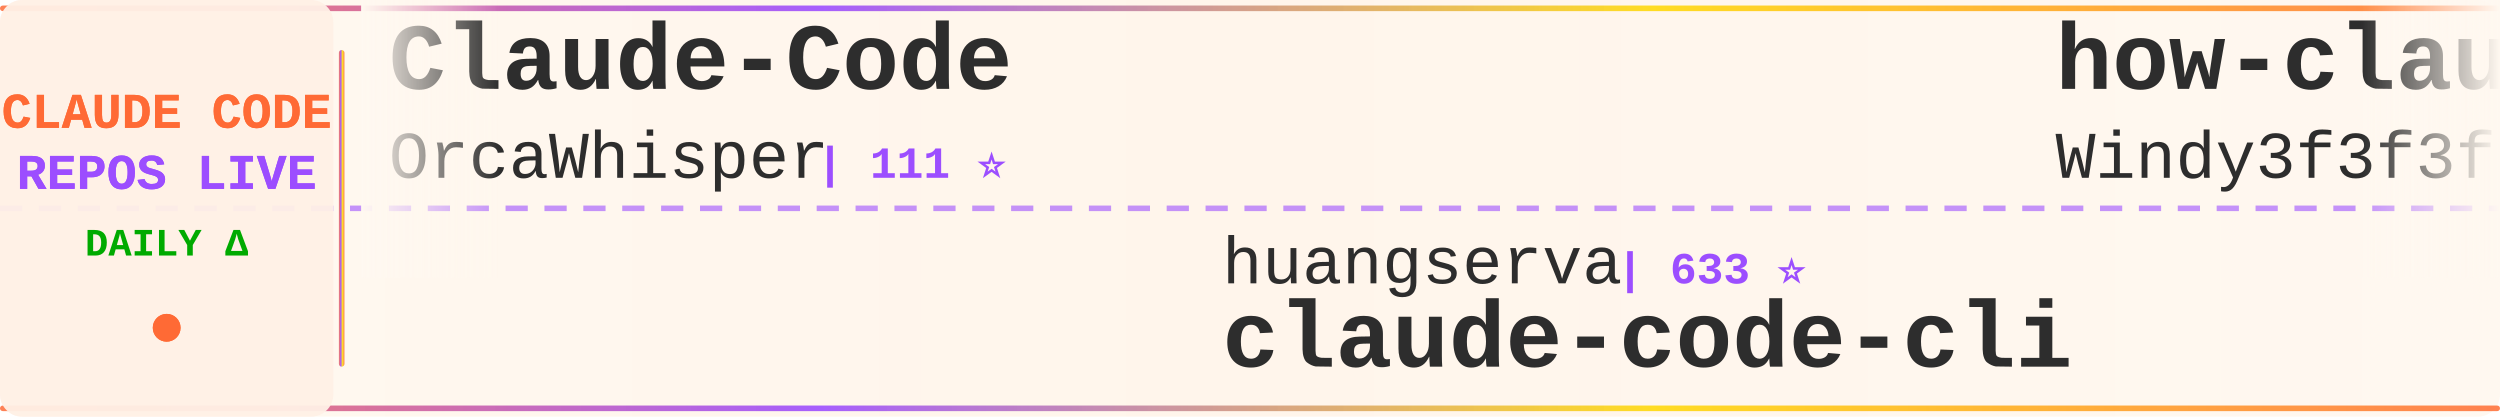
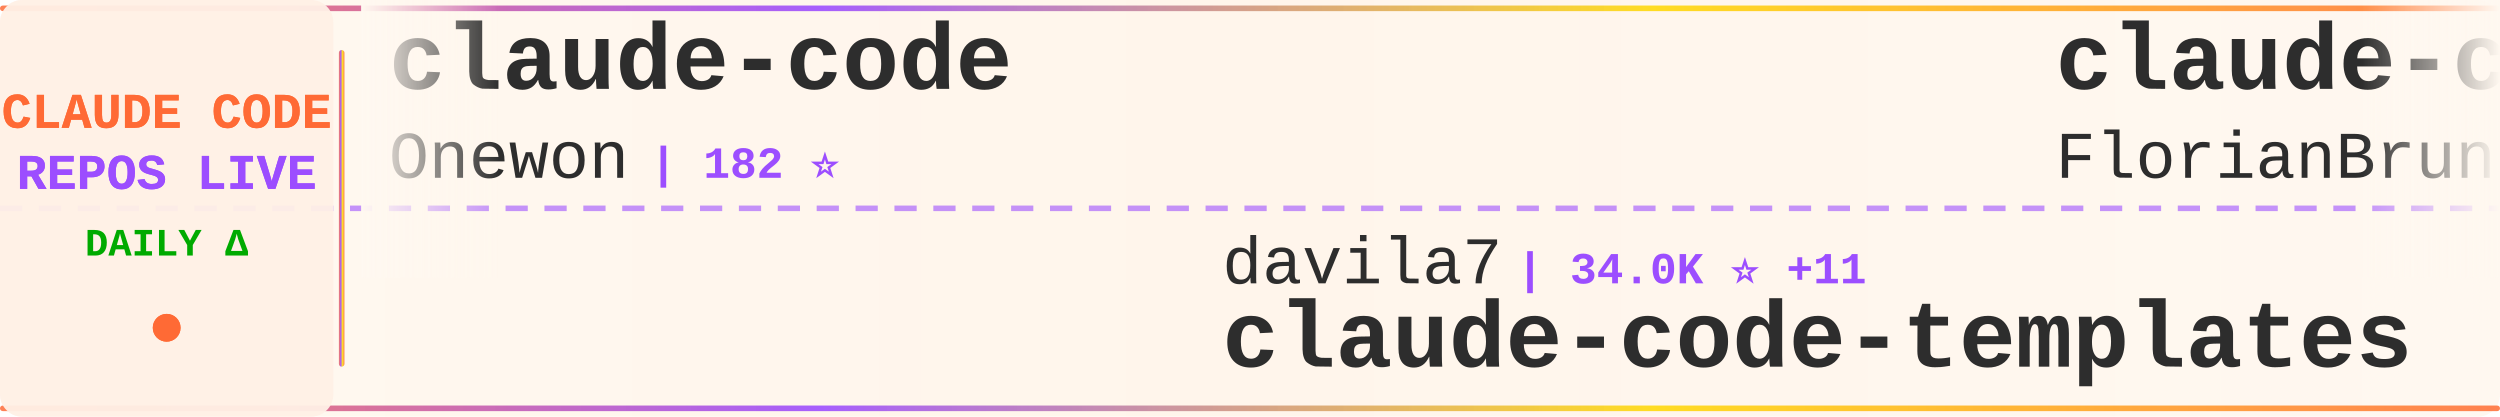
<svg xmlns="http://www.w3.org/2000/svg" width="900" height="150">
  <defs>
    <linearGradient id="tickerBg" x1="0%" y1="0%" x2="100%" y2="0%">
      <stop offset="0%" style="stop-color:#fff8f0;stop-opacity:0.98" />
      <stop offset="50%" style="stop-color:#fff5eb;stop-opacity:1" />
      <stop offset="100%" style="stop-color:#fff8f0;stop-opacity:0.98" />
    </linearGradient>
    <linearGradient id="borderGrad" x1="0%" y1="0%" x2="100%" y2="0%">
      <stop offset="0%" style="stop-color:#FF6B35;stop-opacity:0.85">
        <animate attributeName="stop-opacity" values="0.85;1;0.85" dur="2s" repeatCount="indefinite" />
      </stop>
      <stop offset="33%" style="stop-color:#9C4EFF;stop-opacity:0.9">
        <animate attributeName="stop-opacity" values="0.9;1;0.9" dur="2.2s" repeatCount="indefinite" />
      </stop>
      <stop offset="66%" style="stop-color:#FFD700;stop-opacity:0.85">
        <animate attributeName="stop-opacity" values="0.85;1;0.85" dur="1.8s" repeatCount="indefinite" />
      </stop>
      <stop offset="100%" style="stop-color:#FF6B35;stop-opacity:0.85">
        <animate attributeName="stop-opacity" values="0.85;1;0.85" dur="2s" repeatCount="indefinite" />
      </stop>
    </linearGradient>
    <filter id="textGlow">
      <feGaussianBlur stdDeviation="0.15" result="coloredBlur" />
      <feMerge>
        <feMergeNode in="coloredBlur" />
        <feMergeNode in="SourceGraphic" />
      </feMerge>
    </filter>
    <filter id="metricGlow">
      <feGaussianBlur stdDeviation="0.2" result="coloredBlur" />
      <feMerge>
        <feMergeNode in="coloredBlur" />
        <feMergeNode in="SourceGraphic" />
      </feMerge>
    </filter>
    <linearGradient id="leftFade" x1="0%" y1="0%" x2="100%" y2="0%">
      <stop offset="0%" style="stop-color:#fff8f0;stop-opacity:1" />
      <stop offset="100%" style="stop-color:#fff8f0;stop-opacity:0" />
    </linearGradient>
    <linearGradient id="rightFade" x1="0%" y1="0%" x2="100%" y2="0%">
      <stop offset="0%" style="stop-color:#fff8f0;stop-opacity:0" />
      <stop offset="100%" style="stop-color:#fff8f0;stop-opacity:1" />
    </linearGradient>
  </defs>
  <rect width="900" height="150" fill="url(#tickerBg)" rx="8" />
  <rect x="0" y="2" width="900" height="2" fill="url(#borderGrad)" rx="1" />
  <rect x="0" y="146" width="900" height="2" fill="url(#borderGrad)" rx="1" />
  <line x1="0" y1="75" x2="900" y2="75" stroke="#9C4EFF" stroke-width="2" stroke-dasharray="8 6" opacity="0.6" />
  <rect x="0" y="0" width="120" height="150" fill="#fff0e6" opacity="0.95" rx="8" />
  <text x="60" y="46" font-family="'Courier New', monospace" font-size="18" font-weight="bold" fill="#FF6B35" text-anchor="middle" filter="url(#textGlow)">
    CLAUDE CODE
  </text>
  <text x="60" y="68" font-family="'Courier New', monospace" font-size="18" font-weight="bold" fill="#9C4EFF" text-anchor="middle" filter="url(#textGlow)">
    REPOS LIVE
  </text>
  <text x="60" y="92" font-family="'Courier New', monospace" font-size="14" font-weight="bold" fill="#00aa00" text-anchor="middle">
    DAILY Δ
  </text>
  <circle cx="60" cy="118" r="5" fill="#FF6B35" filter="url(#metricGlow)">
    <animate attributeName="r" values="4;6;4" dur="1.5s" repeatCount="indefinite" />
    <animate attributeName="opacity" values="0.6;1;0.6" dur="1.5s" repeatCount="indefinite" />
  </circle>
  <rect x="122" y="18" width="2" height="114" fill="url(#borderGrad)" rx="1" />
  <clipPath id="tickerClip">
    <rect x="130" y="0" width="770" height="150" />
  </clipPath>
  <g clip-path="url(#tickerClip)">
    <g id="tickerItems">
      <animateTransform attributeName="transform" attributeType="XML" type="translate" from="0 0" to="-3000 0" dur="54s" repeatCount="indefinite" />
      <g transform="translate(0, 0)">
-         <text x="140" y="32" font-family="'Courier New', monospace" font-size="34" font-weight="bold" fill="#2d2d2d">Claude-Code</text>
-         <text x="140" y="64" font-family="'Courier New', monospace" font-size="24" font-weight="normal" fill="#2d2d2d" opacity="1.0">OrcaWhisper</text>
-         <text x="294" y="64" font-family="'Courier New', monospace" font-size="16" font-weight="bold" fill="#9C4EFF"> | 111 ⭐</text>
+         <text x="140" y="32" font-family="'Courier New', monospace" font-size="34" font-weight="bold" fill="#2d2d2d">claude-code</text>
+         <text x="140" y="64" font-family="'Courier New', monospace" font-size="24" font-weight="normal" fill="#2d2d2d" opacity="1.0">Onewon</text>
+         <text x="234" y="64" font-family="'Courier New', monospace" font-size="16" font-weight="bold" fill="#9C4EFF"> | 182 ⭐</text>
      </g>
      <g transform="translate(300, 0)">
-         <text x="140" y="102" font-family="'Courier New', monospace" font-size="24" font-weight="normal" fill="#2d2d2d" opacity="1.0">huangserva</text>
-         <text x="282" y="102" font-family="'Courier New', monospace" font-size="16" font-weight="bold" fill="#9C4EFF"> | 633 ⭐</text>
-         <text x="140" y="132" font-family="'Courier New', monospace" font-size="34" font-weight="bold" fill="#2d2d2d">claude-code-cli</text>
+         <text x="140" y="102" font-family="'Courier New', monospace" font-size="24" font-weight="normal" fill="#2d2d2d" opacity="1.0">davila7</text>
+         <text x="246" y="102" font-family="'Courier New', monospace" font-size="16" font-weight="bold" fill="#9C4EFF"> | 34.0K ⭐ +11</text>
+         <text x="140" y="132" font-family="'Courier New', monospace" font-size="34" font-weight="bold" fill="#2d2d2d">claude-code-templates</text>
      </g>
      <g transform="translate(600, 0)">
-         <text x="140" y="32" font-family="'Courier New', monospace" font-size="34" font-weight="bold" fill="#2d2d2d">how-claude-code-works</text>
-         <text x="140" y="64" font-family="'Courier New', monospace" font-size="24" font-weight="normal" fill="#2d2d2d" opacity="1.0">Windy3f3f3f3f</text>
-         <text x="318" y="64" font-family="'Courier New', monospace" font-size="16" font-weight="bold" fill="#9C4EFF"> | 3.8K ⭐</text>
+         <text x="140" y="32" font-family="'Courier New', monospace" font-size="34" font-weight="bold" fill="#2d2d2d">claude-code-ultimate-gui...</text>
+         <text x="140" y="64" font-family="'Courier New', monospace" font-size="24" font-weight="normal" fill="#2d2d2d" opacity="1.0">FlorianBruniaux</text>
+         <text x="342" y="64" font-family="'Courier New', monospace" font-size="16" font-weight="bold" fill="#9C4EFF"> | 6.5K ⭐</text>
      </g>
      <g transform="translate(900, 0)">
-         <text x="140" y="102" font-family="'Courier New', monospace" font-size="24" font-weight="normal" fill="#2d2d2d" opacity="1.0">lowcortisolprogrammer</text>
-         <text x="414" y="102" font-family="'Courier New', monospace" font-size="16" font-weight="bold" fill="#9C4EFF"> | 170 ⭐</text>
-         <text x="140" y="132" font-family="'Courier New', monospace" font-size="34" font-weight="bold" fill="#2d2d2d">claude-code</text>
+         <text x="140" y="102" font-family="'Courier New', monospace" font-size="24" font-weight="normal" fill="#2d2d2d" opacity="1.0">sugyan</text>
+         <text x="234" y="102" font-family="'Courier New', monospace" font-size="16" font-weight="bold" fill="#9C4EFF"> | 1.1K ⭐</text>
+         <text x="140" y="132" font-family="'Courier New', monospace" font-size="34" font-weight="bold" fill="#2d2d2d">claude-code-webui</text>
      </g>
      <g transform="translate(1200, 0)">
-         <text x="140" y="32" font-family="'Courier New', monospace" font-size="34" font-weight="bold" fill="#2d2d2d">awesome-claude-code-tool...</text>
-         <text x="140" y="64" font-family="'Courier New', monospace" font-size="24" font-weight="normal" fill="#2d2d2d" opacity="1.0">rohitg00</text>
-         <text x="258" y="64" font-family="'Courier New', monospace" font-size="16" font-weight="bold" fill="#9C4EFF"> | 2.9K ⭐ +1</text>
+         <text x="140" y="32" font-family="'Courier New', monospace" font-size="34" font-weight="bold" fill="#2d2d2d">claude-code-settings</text>
+         <text x="140" y="64" font-family="'Courier New', monospace" font-size="24" font-weight="normal" fill="#2d2d2d" opacity="1.0">feiskyer</text>
+         <text x="258" y="64" font-family="'Courier New', monospace" font-size="16" font-weight="bold" fill="#9C4EFF"> | 1.7K ⭐</text>
      </g>
      <g transform="translate(1500, 0)">
-         <text x="140" y="102" font-family="'Courier New', monospace" font-size="24" font-weight="normal" fill="#2d2d2d" opacity="1.0">luyao618</text>
-         <text x="258" y="102" font-family="'Courier New', monospace" font-size="16" font-weight="bold" fill="#9C4EFF"> | 1.7K ⭐</text>
-         <text x="140" y="132" font-family="'Courier New', monospace" font-size="34" font-weight="bold" fill="#2d2d2d">Claude-Code-Source-Study</text>
+         <text x="140" y="102" font-family="'Courier New', monospace" font-size="24" font-weight="normal" fill="#2d2d2d" opacity="1.0">AprilNEA</text>
+         <text x="258" y="102" font-family="'Courier New', monospace" font-size="16" font-weight="bold" fill="#9C4EFF"> | 393 ⭐</text>
+         <text x="140" y="132" font-family="'Courier New', monospace" font-size="34" font-weight="bold" fill="#2d2d2d">claude-code-source</text>
      </g>
      <g transform="translate(1800, 0)">
-         <text x="140" y="32" font-family="'Courier New', monospace" font-size="34" font-weight="bold" fill="#2d2d2d">claude-code-tips</text>
-         <text x="140" y="64" font-family="'Courier New', monospace" font-size="24" font-weight="normal" fill="#2d2d2d" opacity="1.0">ykdojo</text>
-         <text x="234" y="64" font-family="'Courier New', monospace" font-size="16" font-weight="bold" fill="#9C4EFF"> | 10.4K ⭐</text>
+         <text x="140" y="32" font-family="'Courier New', monospace" font-size="34" font-weight="bold" fill="#2d2d2d">claude-code</text>
+         <text x="140" y="64" font-family="'Courier New', monospace" font-size="24" font-weight="normal" fill="#2d2d2d" opacity="1.0">codeaashu</text>
+         <text x="270" y="64" font-family="'Courier New', monospace" font-size="16" font-weight="bold" fill="#9C4EFF"> | 3.4K ⭐</text>
      </g>
      <g transform="translate(2100, 0)">
-         <text x="140" y="102" font-family="'Courier New', monospace" font-size="24" font-weight="normal" fill="#2d2d2d" opacity="1.0">LING71671</text>
-         <text x="270" y="102" font-family="'Courier New', monospace" font-size="16" font-weight="bold" fill="#9C4EFF"> | 995 ⭐</text>
-         <text x="140" y="132" font-family="'Courier New', monospace" font-size="34" font-weight="bold" fill="#2d2d2d">Open-ClaudeCode</text>
+         <text x="140" y="102" font-family="'Courier New', monospace" font-size="24" font-weight="normal" fill="#2d2d2d" opacity="1.0">WorldFlowAI</text>
+         <text x="294" y="102" font-family="'Courier New', monospace" font-size="16" font-weight="bold" fill="#9C4EFF"> | 6.7K ⭐ +5</text>
+         <text x="140" y="132" font-family="'Courier New', monospace" font-size="34" font-weight="bold" fill="#2d2d2d">everything-claude-code</text>
      </g>
      <g transform="translate(2400, 0)">
-         <text x="140" y="32" font-family="'Courier New', monospace" font-size="34" font-weight="bold" fill="#2d2d2d">oh-my-claudecode</text>
-         <text x="140" y="64" font-family="'Courier New', monospace" font-size="24" font-weight="normal" fill="#2d2d2d" opacity="1.0">Yeachan-Heo</text>
-         <text x="294" y="64" font-family="'Courier New', monospace" font-size="16" font-weight="bold" fill="#9C4EFF"> | 41.0K ⭐ +5</text>
+         <text x="140" y="32" font-family="'Courier New', monospace" font-size="34" font-weight="bold" fill="#2d2d2d">claude-code-analysis</text>
+         <text x="140" y="64" font-family="'Courier New', monospace" font-size="24" font-weight="normal" fill="#2d2d2d" opacity="1.0">liuup</text>
+         <text x="222" y="64" font-family="'Courier New', monospace" font-size="16" font-weight="bold" fill="#9C4EFF"> | 4.1K ⭐</text>
      </g>
      <g transform="translate(2700, 0)">
-         <text x="140" y="102" font-family="'Courier New', monospace" font-size="24" font-weight="normal" fill="#2d2d2d" opacity="1.0">xorespesp</text>
-         <text x="270" y="102" font-family="'Courier New', monospace" font-size="16" font-weight="bold" fill="#9C4EFF"> | 231 ⭐</text>
+         <text x="140" y="102" font-family="'Courier New', monospace" font-size="24" font-weight="normal" fill="#2d2d2d" opacity="1.0">Tinkeringg-Lab</text>
+         <text x="330" y="102" font-family="'Courier New', monospace" font-size="16" font-weight="bold" fill="#9C4EFF"> | 217 ⭐</text>
        <text x="140" y="132" font-family="'Courier New', monospace" font-size="34" font-weight="bold" fill="#2d2d2d">claude-code</text>
      </g>
      <g transform="translate(3000, 0)">
-         <text x="140" y="32" font-family="'Courier New', monospace" font-size="34" font-weight="bold" fill="#2d2d2d">Claude-Code</text>
-         <text x="140" y="64" font-family="'Courier New', monospace" font-size="24" font-weight="normal" fill="#2d2d2d" opacity="1.0">OrcaWhisper</text>
-         <text x="294" y="64" font-family="'Courier New', monospace" font-size="16" font-weight="bold" fill="#9C4EFF"> | 111 ⭐</text>
+         <text x="140" y="32" font-family="'Courier New', monospace" font-size="34" font-weight="bold" fill="#2d2d2d">claude-code</text>
+         <text x="140" y="64" font-family="'Courier New', monospace" font-size="24" font-weight="normal" fill="#2d2d2d" opacity="1.0">Onewon</text>
+         <text x="234" y="64" font-family="'Courier New', monospace" font-size="16" font-weight="bold" fill="#9C4EFF"> | 182 ⭐</text>
      </g>
      <g transform="translate(3300, 0)">
-         <text x="140" y="102" font-family="'Courier New', monospace" font-size="24" font-weight="normal" fill="#2d2d2d" opacity="1.0">huangserva</text>
-         <text x="282" y="102" font-family="'Courier New', monospace" font-size="16" font-weight="bold" fill="#9C4EFF"> | 633 ⭐</text>
-         <text x="140" y="132" font-family="'Courier New', monospace" font-size="34" font-weight="bold" fill="#2d2d2d">claude-code-cli</text>
+         <text x="140" y="102" font-family="'Courier New', monospace" font-size="24" font-weight="normal" fill="#2d2d2d" opacity="1.0">davila7</text>
+         <text x="246" y="102" font-family="'Courier New', monospace" font-size="16" font-weight="bold" fill="#9C4EFF"> | 34.0K ⭐ +11</text>
+         <text x="140" y="132" font-family="'Courier New', monospace" font-size="34" font-weight="bold" fill="#2d2d2d">claude-code-templates</text>
      </g>
      <g transform="translate(3600, 0)">
-         <text x="140" y="32" font-family="'Courier New', monospace" font-size="34" font-weight="bold" fill="#2d2d2d">how-claude-code-works</text>
-         <text x="140" y="64" font-family="'Courier New', monospace" font-size="24" font-weight="normal" fill="#2d2d2d" opacity="1.0">Windy3f3f3f3f</text>
-         <text x="318" y="64" font-family="'Courier New', monospace" font-size="16" font-weight="bold" fill="#9C4EFF"> | 3.8K ⭐</text>
+         <text x="140" y="32" font-family="'Courier New', monospace" font-size="34" font-weight="bold" fill="#2d2d2d">claude-code-ultimate-gui...</text>
+         <text x="140" y="64" font-family="'Courier New', monospace" font-size="24" font-weight="normal" fill="#2d2d2d" opacity="1.0">FlorianBruniaux</text>
+         <text x="342" y="64" font-family="'Courier New', monospace" font-size="16" font-weight="bold" fill="#9C4EFF"> | 6.5K ⭐</text>
      </g>
      <g transform="translate(3900, 0)">
-         <text x="140" y="102" font-family="'Courier New', monospace" font-size="24" font-weight="normal" fill="#2d2d2d" opacity="1.0">lowcortisolprogrammer</text>
-         <text x="414" y="102" font-family="'Courier New', monospace" font-size="16" font-weight="bold" fill="#9C4EFF"> | 170 ⭐</text>
-         <text x="140" y="132" font-family="'Courier New', monospace" font-size="34" font-weight="bold" fill="#2d2d2d">claude-code</text>
+         <text x="140" y="102" font-family="'Courier New', monospace" font-size="24" font-weight="normal" fill="#2d2d2d" opacity="1.0">sugyan</text>
+         <text x="234" y="102" font-family="'Courier New', monospace" font-size="16" font-weight="bold" fill="#9C4EFF"> | 1.1K ⭐</text>
+         <text x="140" y="132" font-family="'Courier New', monospace" font-size="34" font-weight="bold" fill="#2d2d2d">claude-code-webui</text>
      </g>
    </g>
  </g>
  <rect x="130" y="0" width="50" height="100" fill="url(#leftFade)" />
  <rect x="850" y="0" width="50" height="100" fill="url(#rightFade)" />
</svg>
